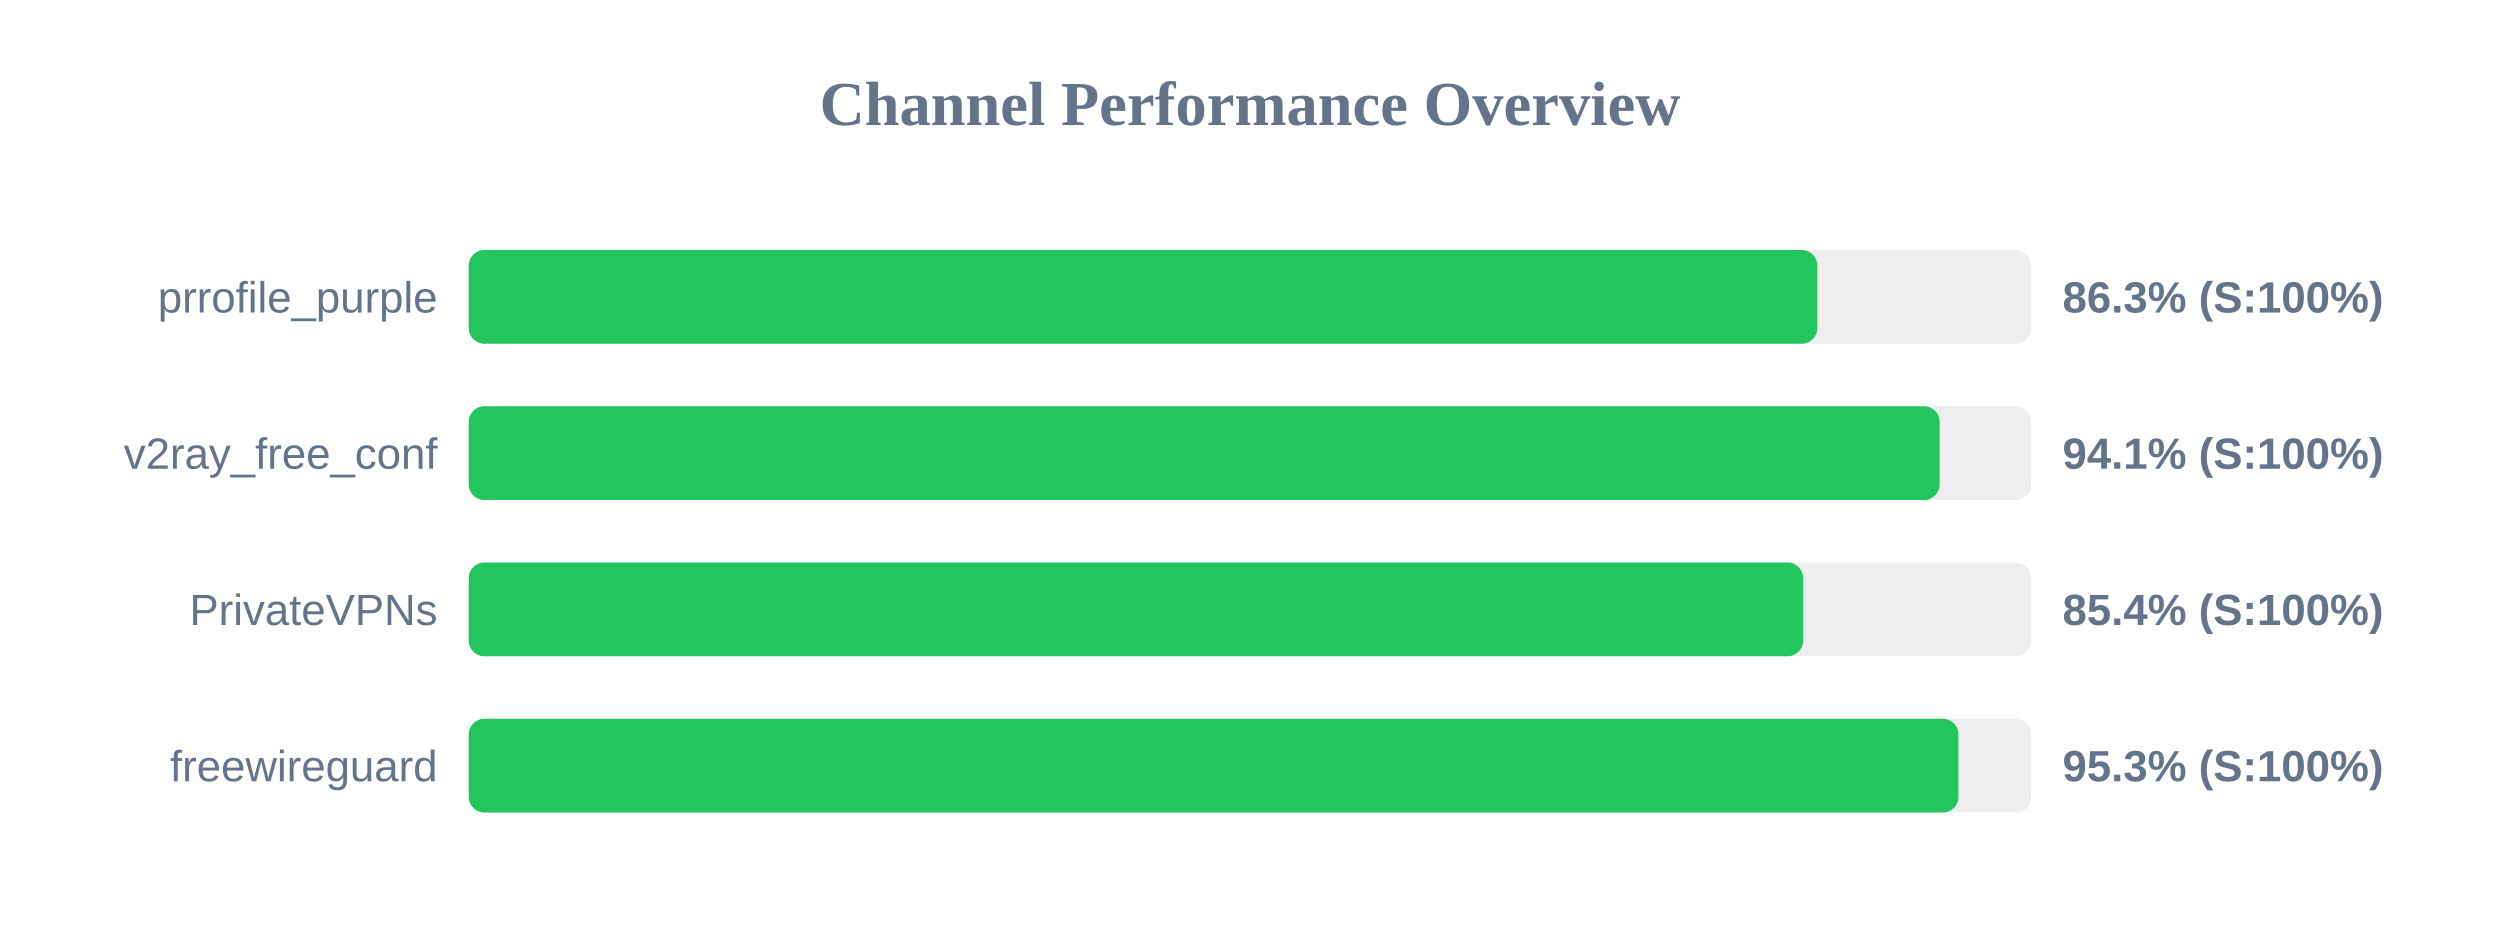
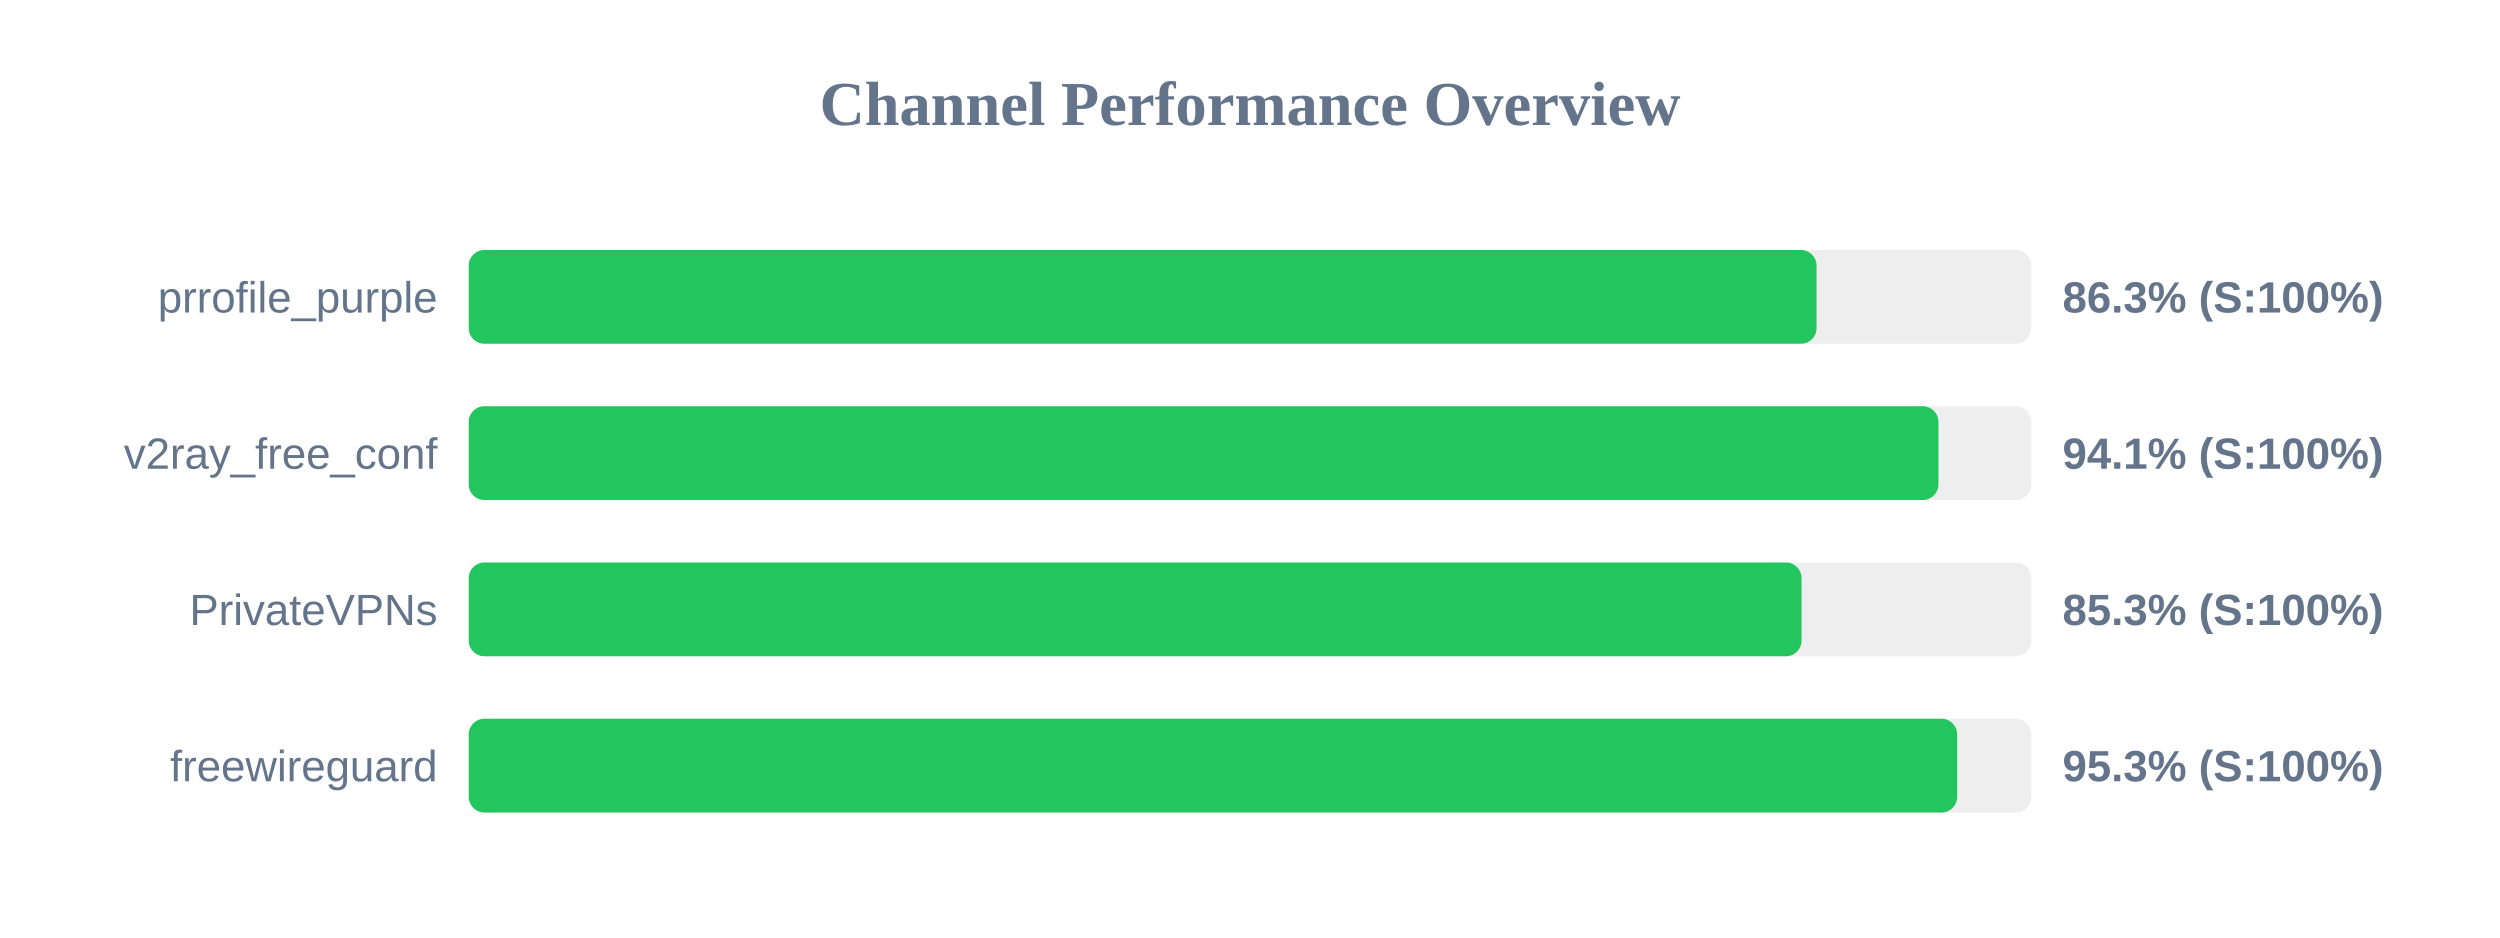
<svg xmlns="http://www.w3.org/2000/svg" width="800" height="300" version="1.1">
  <style>
        .row { font: 14px Arial; fill: #64748b; }
        .score { font: bold 14px Arial; fill: #64748b; }
    </style>
  <text x="400" y="40" text-anchor="middle" font-size="20px" font-weight="bold" fill="#64748b">Channel Performance Overview</text>
  <rect x="150" y="80" width="500" height="30" fill="#eee" rx="5" />
-   <rect x="150" y="80" width="431.55" height="30" fill="#22c55e" rx="5" />
+   <rect x="150" y="80" width="431.3" height="30" fill="#22c55e" rx="5" />
  <text x="140" y="100" text-anchor="end" class="row">prrofile_purple</text>
  <text x="660" y="100" text-anchor="start" class="score">86.3% (S:100%)</text>
  <rect x="150" y="130" width="500" height="30" fill="#eee" rx="5" />
-   <rect x="150" y="130" width="470.7" height="30" fill="#22c55e" rx="5" />
+   <rect x="150" y="130" width="470.3" height="30" fill="#22c55e" rx="5" />
  <text x="140" y="150" text-anchor="end" class="row">v2ray_free_conf</text>
  <text x="660" y="150" text-anchor="start" class="score">94.1% (S:100%)</text>
  <rect x="150" y="180" width="500" height="30" fill="#eee" rx="5" />
-   <rect x="150" y="180" width="427.0" height="30" fill="#22c55e" rx="5" />
+   <rect x="150" y="180" width="426.5" height="30" fill="#22c55e" rx="5" />
  <text x="140" y="200" text-anchor="end" class="row">PrivateVPNs</text>
-   <text x="660" y="200" text-anchor="start" class="score">85.4% (S:100%)</text>
+   <text x="660" y="200" text-anchor="start" class="score">85.3% (S:100%)</text>
  <rect x="150" y="230" width="500" height="30" fill="#eee" rx="5" />
-   <rect x="150" y="230" width="476.7" height="30" fill="#22c55e" rx="5" />
+   <rect x="150" y="230" width="476.3" height="30" fill="#22c55e" rx="5" />
  <text x="140" y="250" text-anchor="end" class="row">freewireguard</text>
  <text x="660" y="250" text-anchor="start" class="score">95.3% (S:100%)</text>
</svg>
